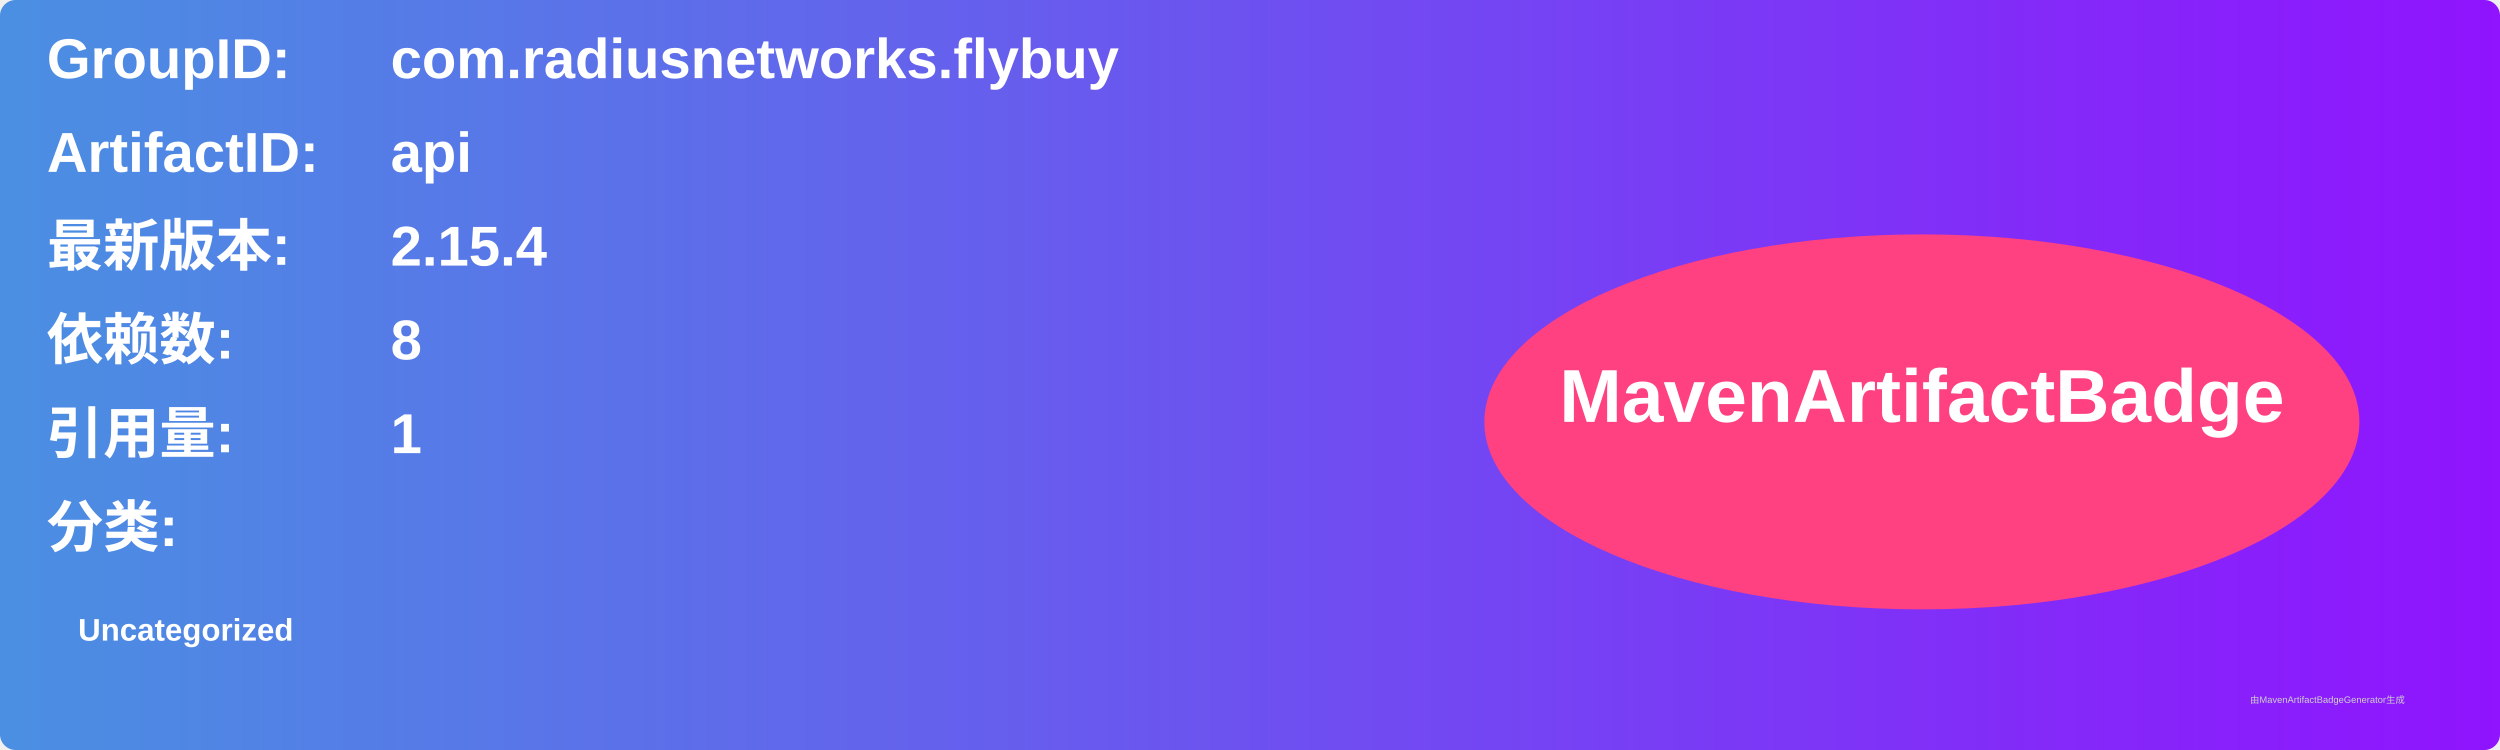
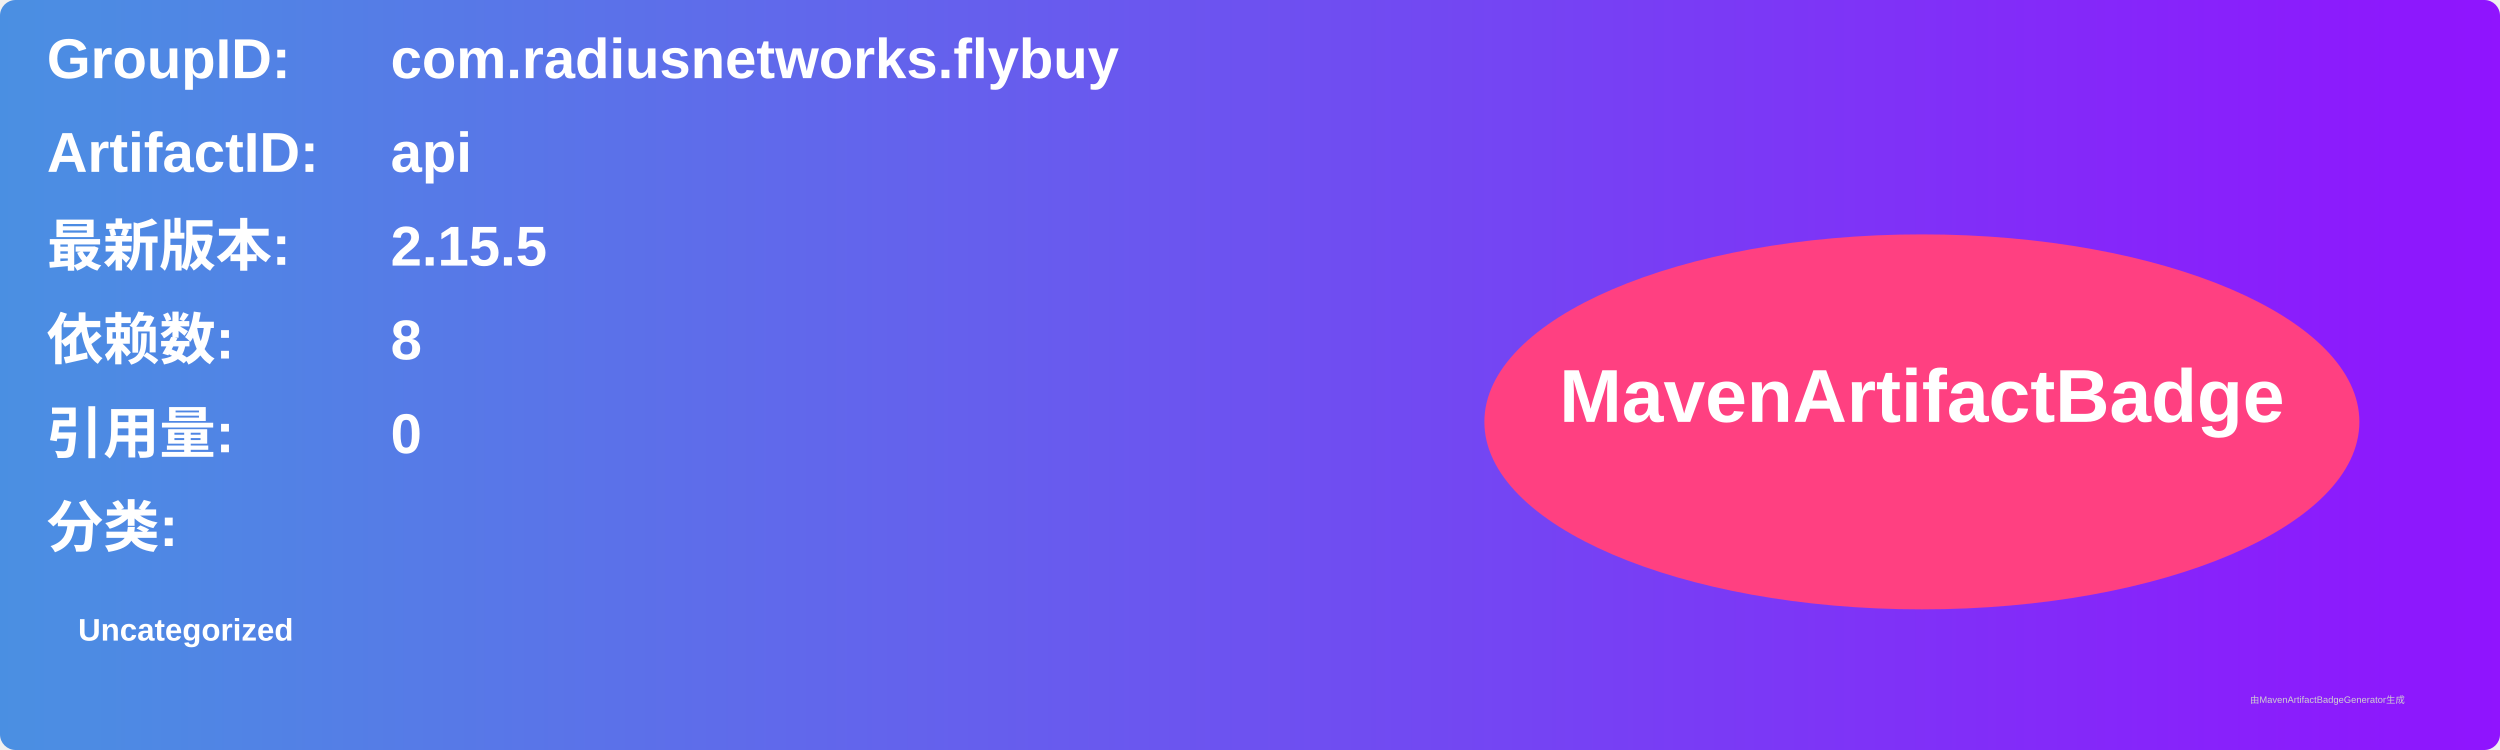
<svg xmlns="http://www.w3.org/2000/svg" width="800" height="240" viewBox="0 0 800 240">
  <linearGradient id="grad" x1="0%" y1="0%" x2="100%" y2="0%">
    <stop offset="0%" stop-color="#4a90e2" />
    <stop offset="100%" stop-color="#9013fe" />
  </linearGradient>
  <rect width="100%" height="100%" rx="5" ry="5" fill="url(#grad)" />
  <g transform="translate(15, 15)">
    <text x="0" y="10" font-family="Arial" font-size="18" fill="white" font-weight="bold" width="260">GroupID:</text>
    <text x="110" y="10" font-family="Arial" font-size="18" fill="white" font-weight="bold" width="460">com.radiusnetworks.flybuy</text>
    <text x="0" y="40" font-family="Arial" font-size="18" fill="white" font-weight="bold" width="260">ArtifactID:</text>
    <text x="110" y="40" font-family="Arial" font-size="18" fill="white" font-weight="bold" width="460">api</text>
    <text x="0" y="70" font-family="Arial" font-size="18" fill="white" font-weight="bold">最新版本:</text>
    <text x="110" y="70" font-family="Arial" font-size="18" fill="white" font-weight="bold">
-       <tspan font-weight="bold">2.15.4</tspan>
+       <tspan font-weight="bold">2.15.5</tspan>
    </text>
    <text x="0" y="100" font-family="Arial" font-size="18" fill="white" font-weight="bold">依赖数: </text>
    <text x="110" y="100" font-family="Arial" font-size="18" fill="white">
      <tspan font-weight="bold">8</tspan>
    </text>
    <text x="0" y="130" font-family="Arial" font-size="18" fill="white" font-weight="bold">引用量: </text>
    <text x="110" y="130" font-family="Arial" font-size="18" fill="white">
-       <tspan font-weight="bold">1</tspan>
+       <tspan font-weight="bold">0</tspan>
    </text>
    <text x="0" y="160" font-family="Arial" font-size="18" fill="white" font-weight="bold">分类:</text>
    <text x="10" y="190" font-family="Arial" font-size="10" fill="white">
      <tspan font-weight="bold">Uncategorized</tspan>
    </text>
    <ellipse cx="600" cy="120" rx="140" ry="60" fill="#ff4081" />
    <text x="600" y="120" text-anchor="middle" font-family="Arial" font-size="24" fill="white" font-weight="bold">MavenArtifactBadge</text>
  </g>
  <text x="720" y="225" font-family="Arial" font-size="3" fill="#d0d0d0">由MavenArtifactBadgeGenerator生成</text>
</svg>
